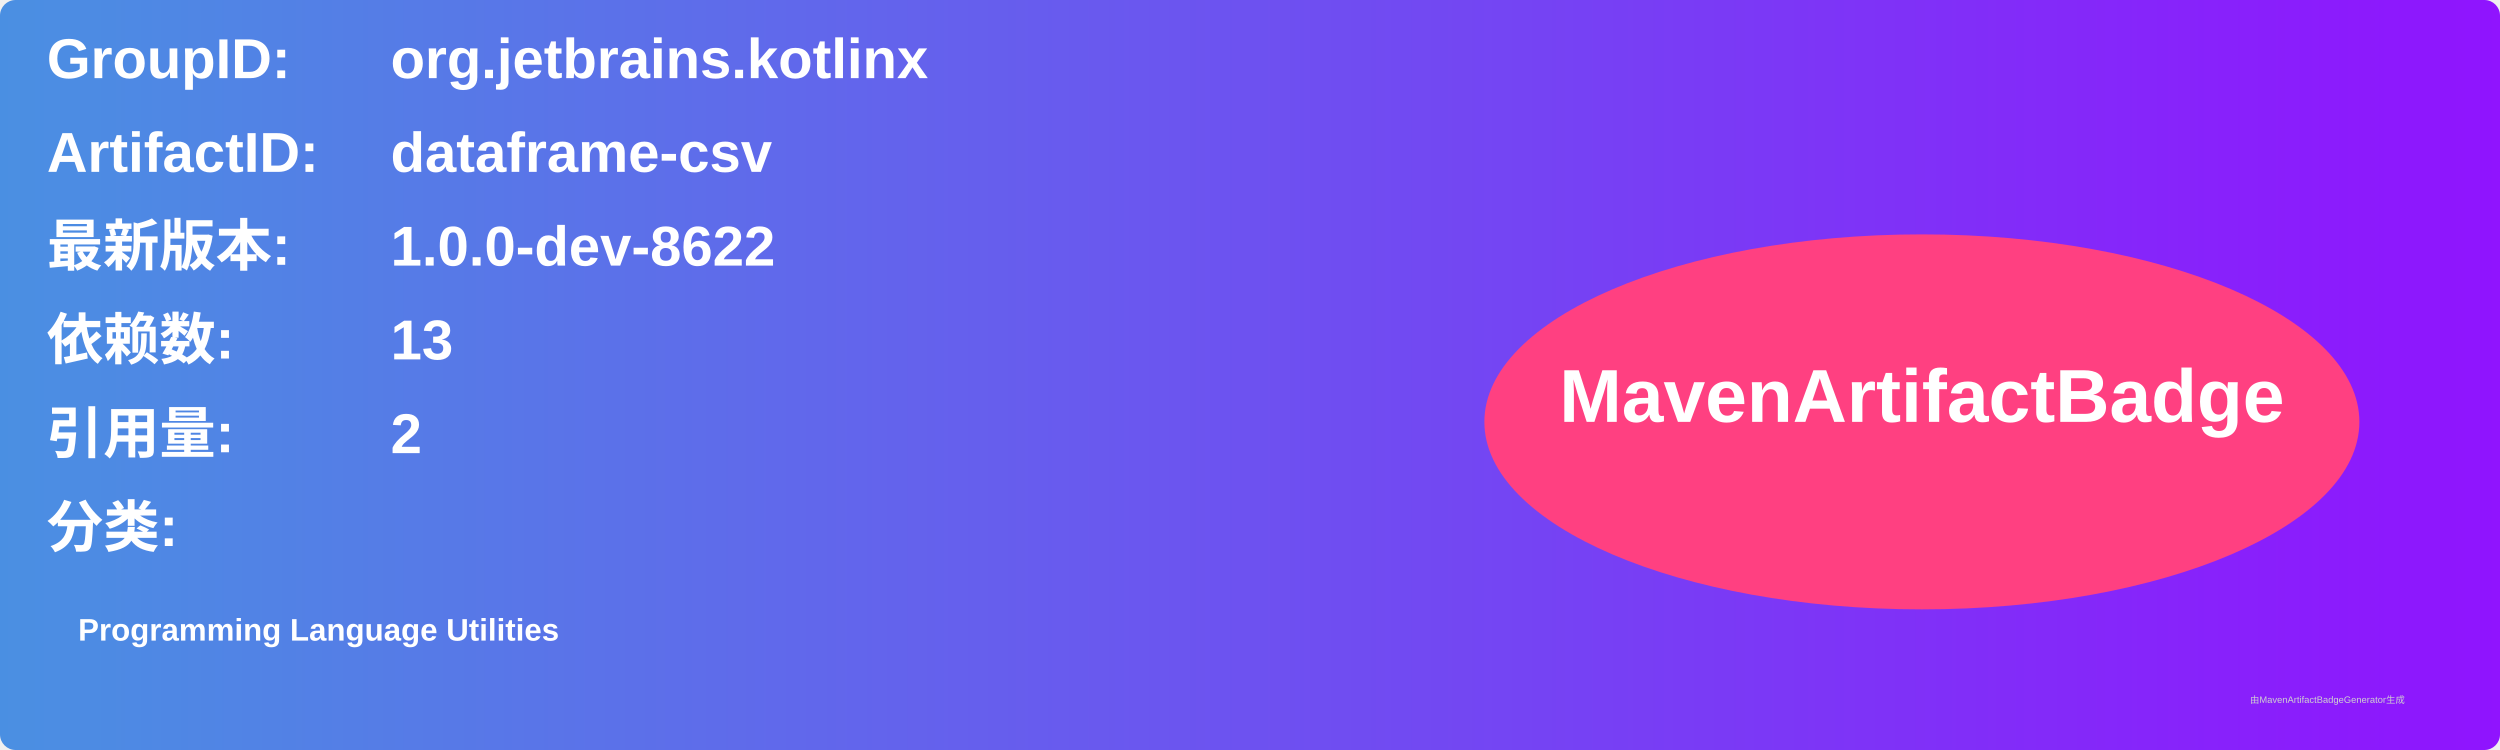
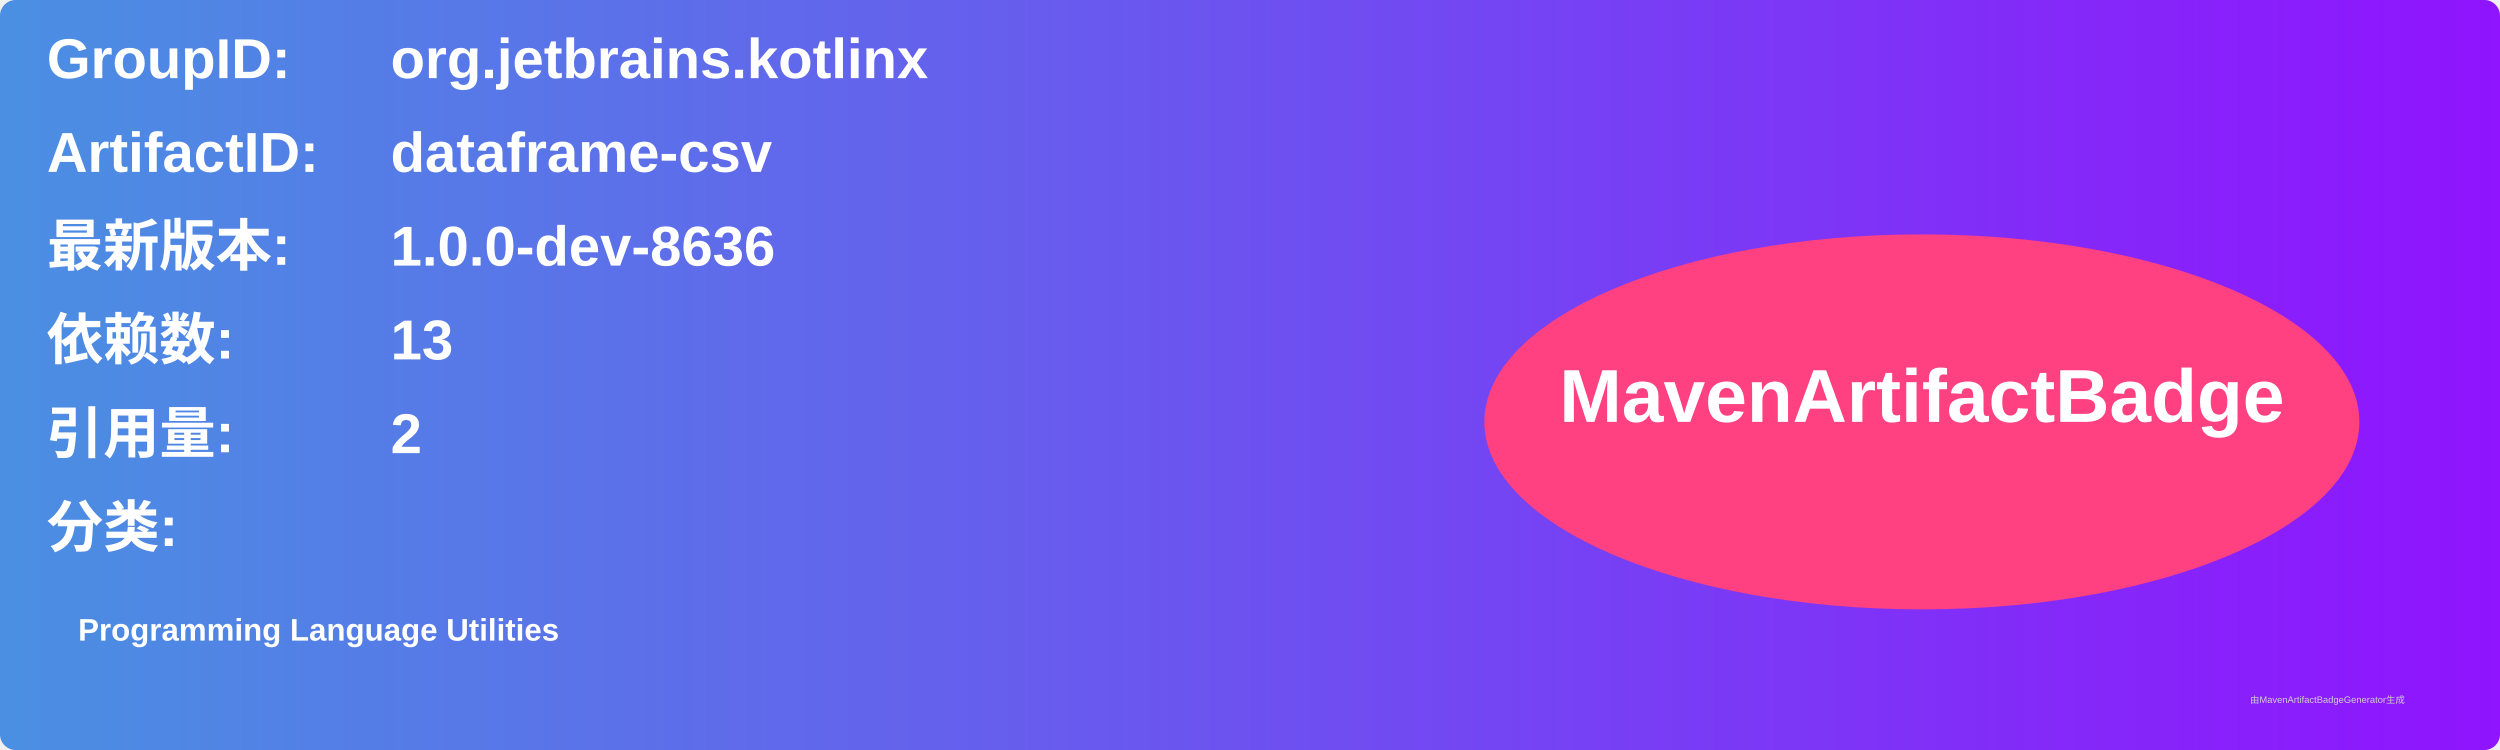
<svg xmlns="http://www.w3.org/2000/svg" width="800" height="240" viewBox="0 0 800 240">
  <linearGradient id="grad" x1="0%" y1="0%" x2="100%" y2="0%">
    <stop offset="0%" stop-color="#4a90e2" />
    <stop offset="100%" stop-color="#9013fe" />
  </linearGradient>
  <rect width="100%" height="100%" rx="5" ry="5" fill="url(#grad)" />
  <g transform="translate(15, 15)">
    <text x="0" y="10" font-family="Arial" font-size="18" fill="white" font-weight="bold" width="260">GroupID:</text>
    <text x="110" y="10" font-family="Arial" font-size="18" fill="white" font-weight="bold" width="460">org.jetbrains.kotlinx</text>
    <text x="0" y="40" font-family="Arial" font-size="18" fill="white" font-weight="bold" width="260">ArtifactID:</text>
    <text x="110" y="40" font-family="Arial" font-size="18" fill="white" font-weight="bold" width="460">dataframe-csv</text>
    <text x="0" y="70" font-family="Arial" font-size="18" fill="white" font-weight="bold">最新版本:</text>
    <text x="110" y="70" font-family="Arial" font-size="18" fill="white" font-weight="bold">
-       <tspan font-weight="bold">1.0.0-dev-8622</tspan>
+       <tspan font-weight="bold">1.0.0-dev-8636</tspan>
    </text>
    <text x="0" y="100" font-family="Arial" font-size="18" fill="white" font-weight="bold">依赖数: </text>
    <text x="110" y="100" font-family="Arial" font-size="18" fill="white">
      <tspan font-weight="bold">13</tspan>
    </text>
    <text x="0" y="130" font-family="Arial" font-size="18" fill="white" font-weight="bold">引用量: </text>
    <text x="110" y="130" font-family="Arial" font-size="18" fill="white">
      <tspan font-weight="bold">2</tspan>
    </text>
    <text x="0" y="160" font-family="Arial" font-size="18" fill="white" font-weight="bold">分类:</text>
    <text x="10" y="190" font-family="Arial" font-size="10" fill="white">
      <tspan font-weight="bold">Programming Language Utilities</tspan>
    </text>
    <ellipse cx="600" cy="120" rx="140" ry="60" fill="#ff4081" />
    <text x="600" y="120" text-anchor="middle" font-family="Arial" font-size="24" fill="white" font-weight="bold">MavenArtifactBadge</text>
  </g>
  <text x="720" y="225" font-family="Arial" font-size="3" fill="#d0d0d0">由MavenArtifactBadgeGenerator生成</text>
</svg>
